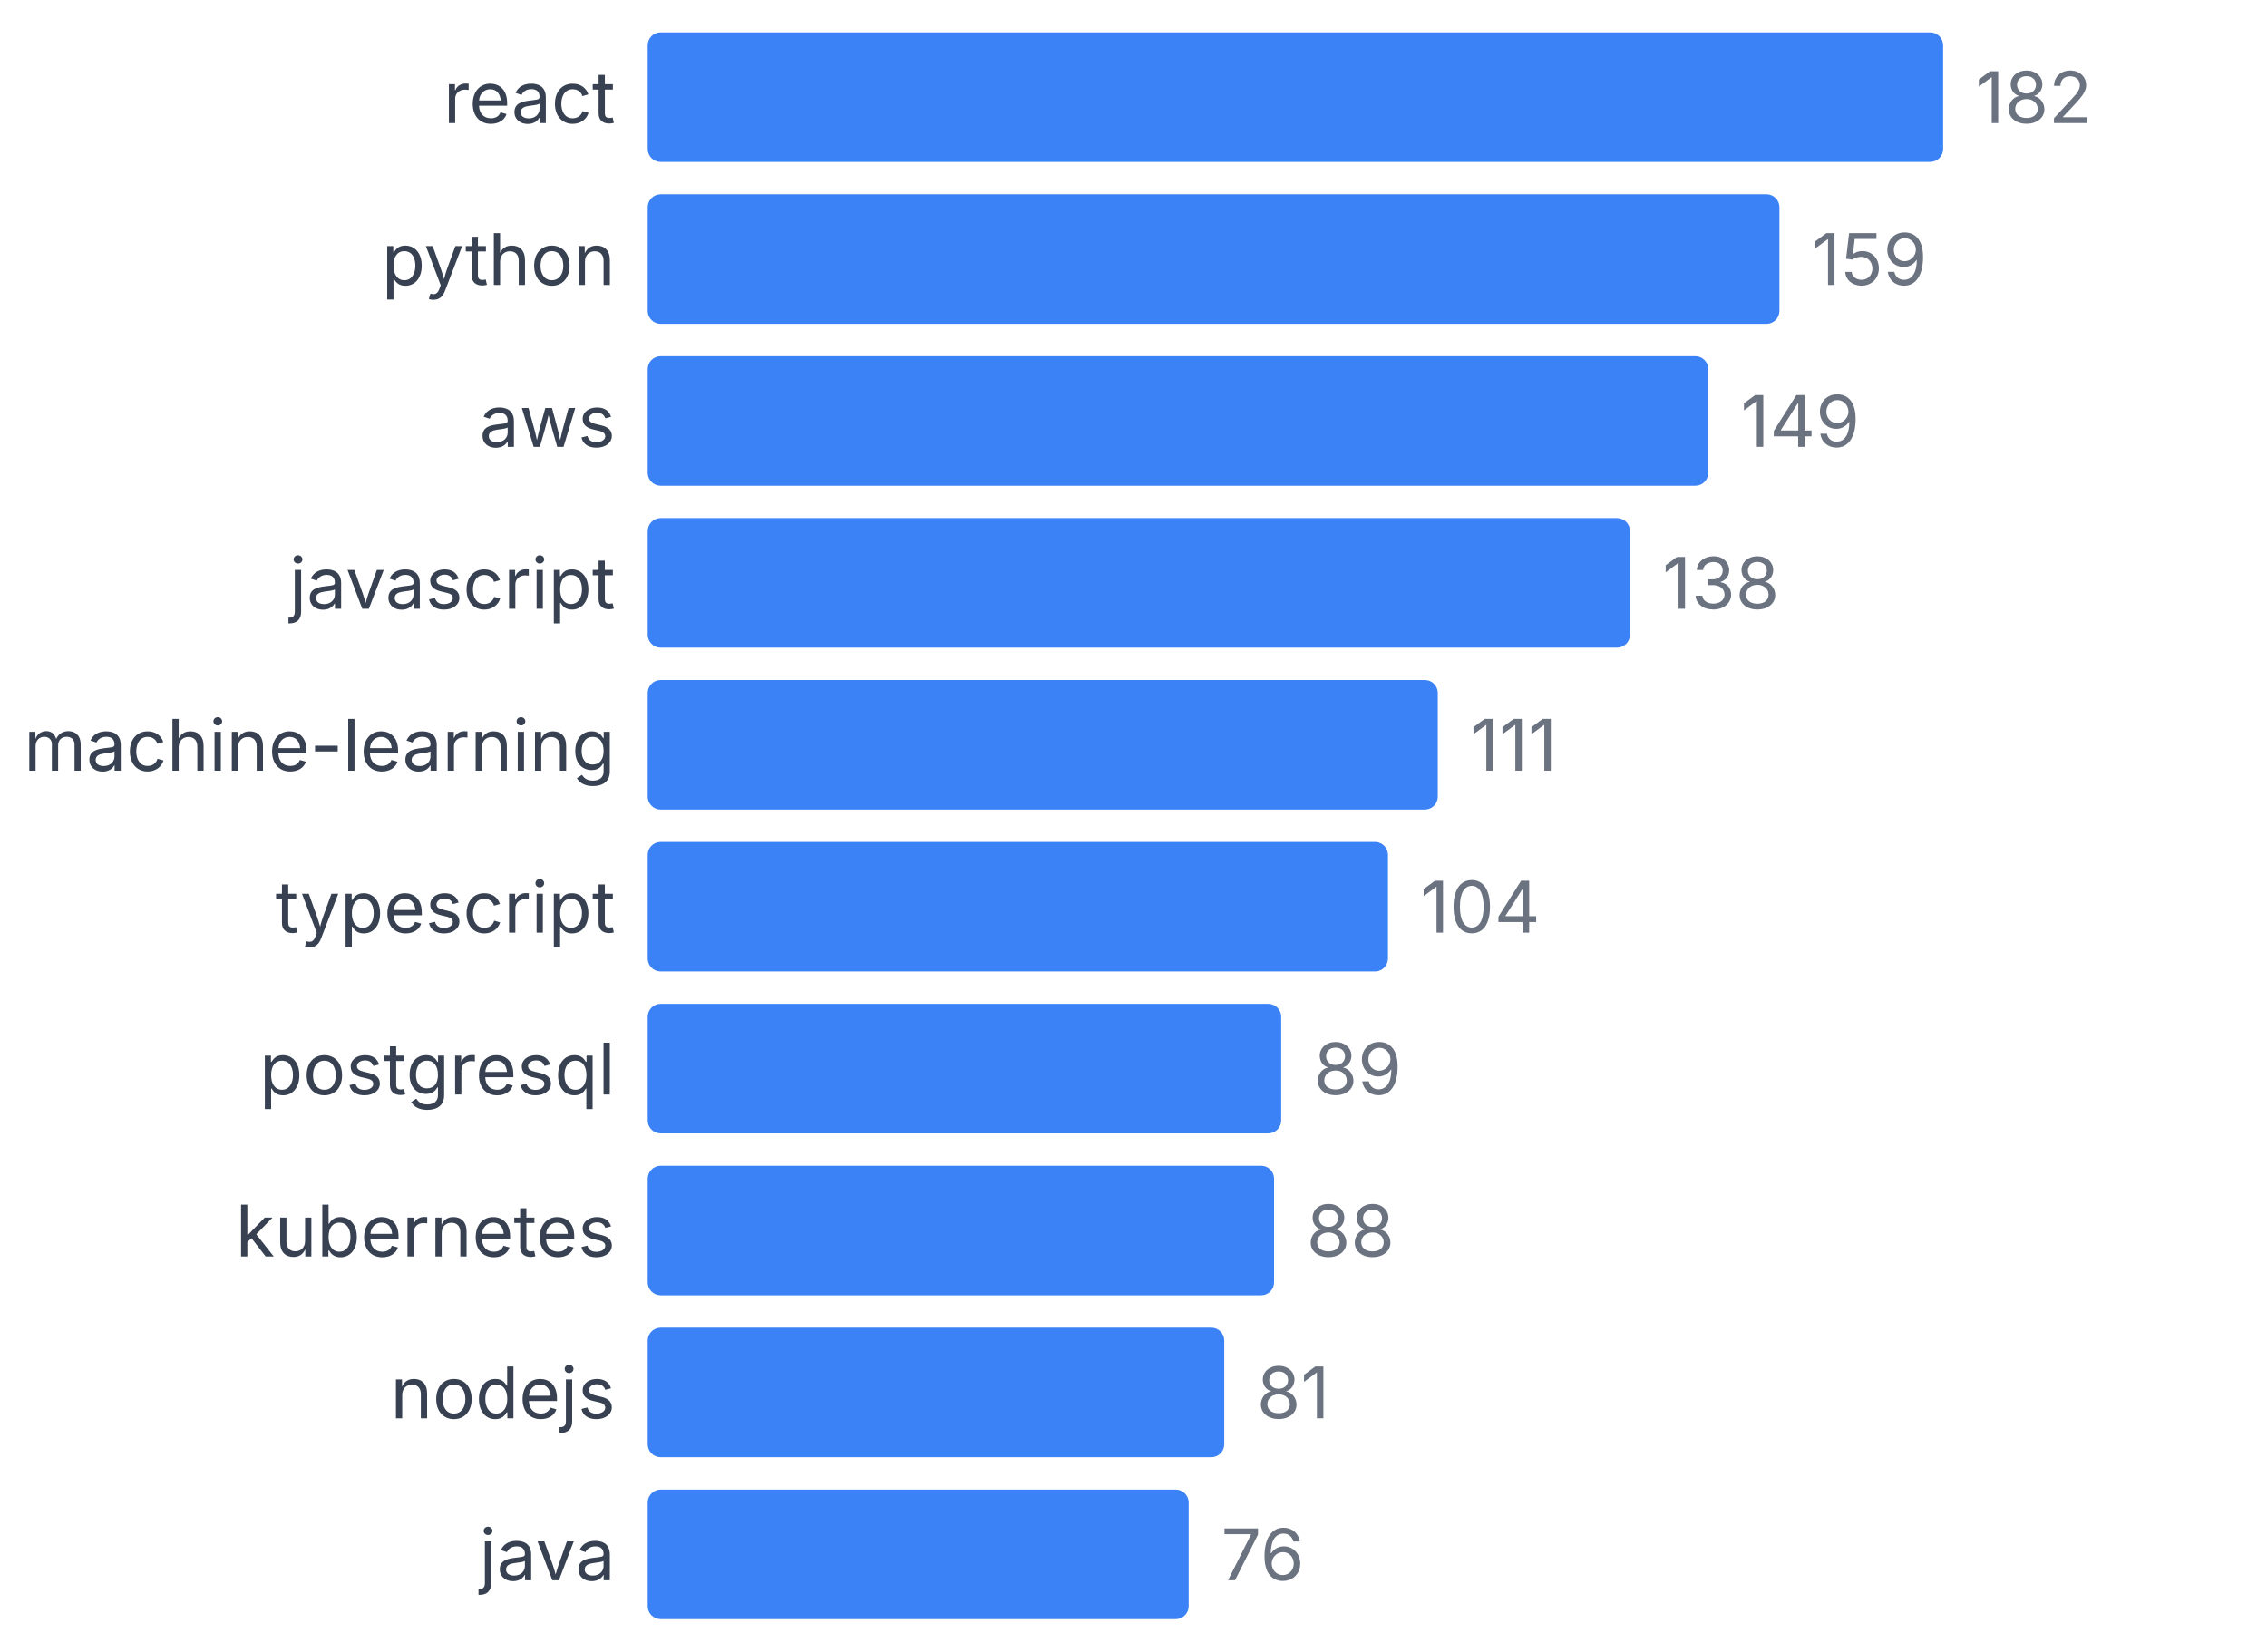
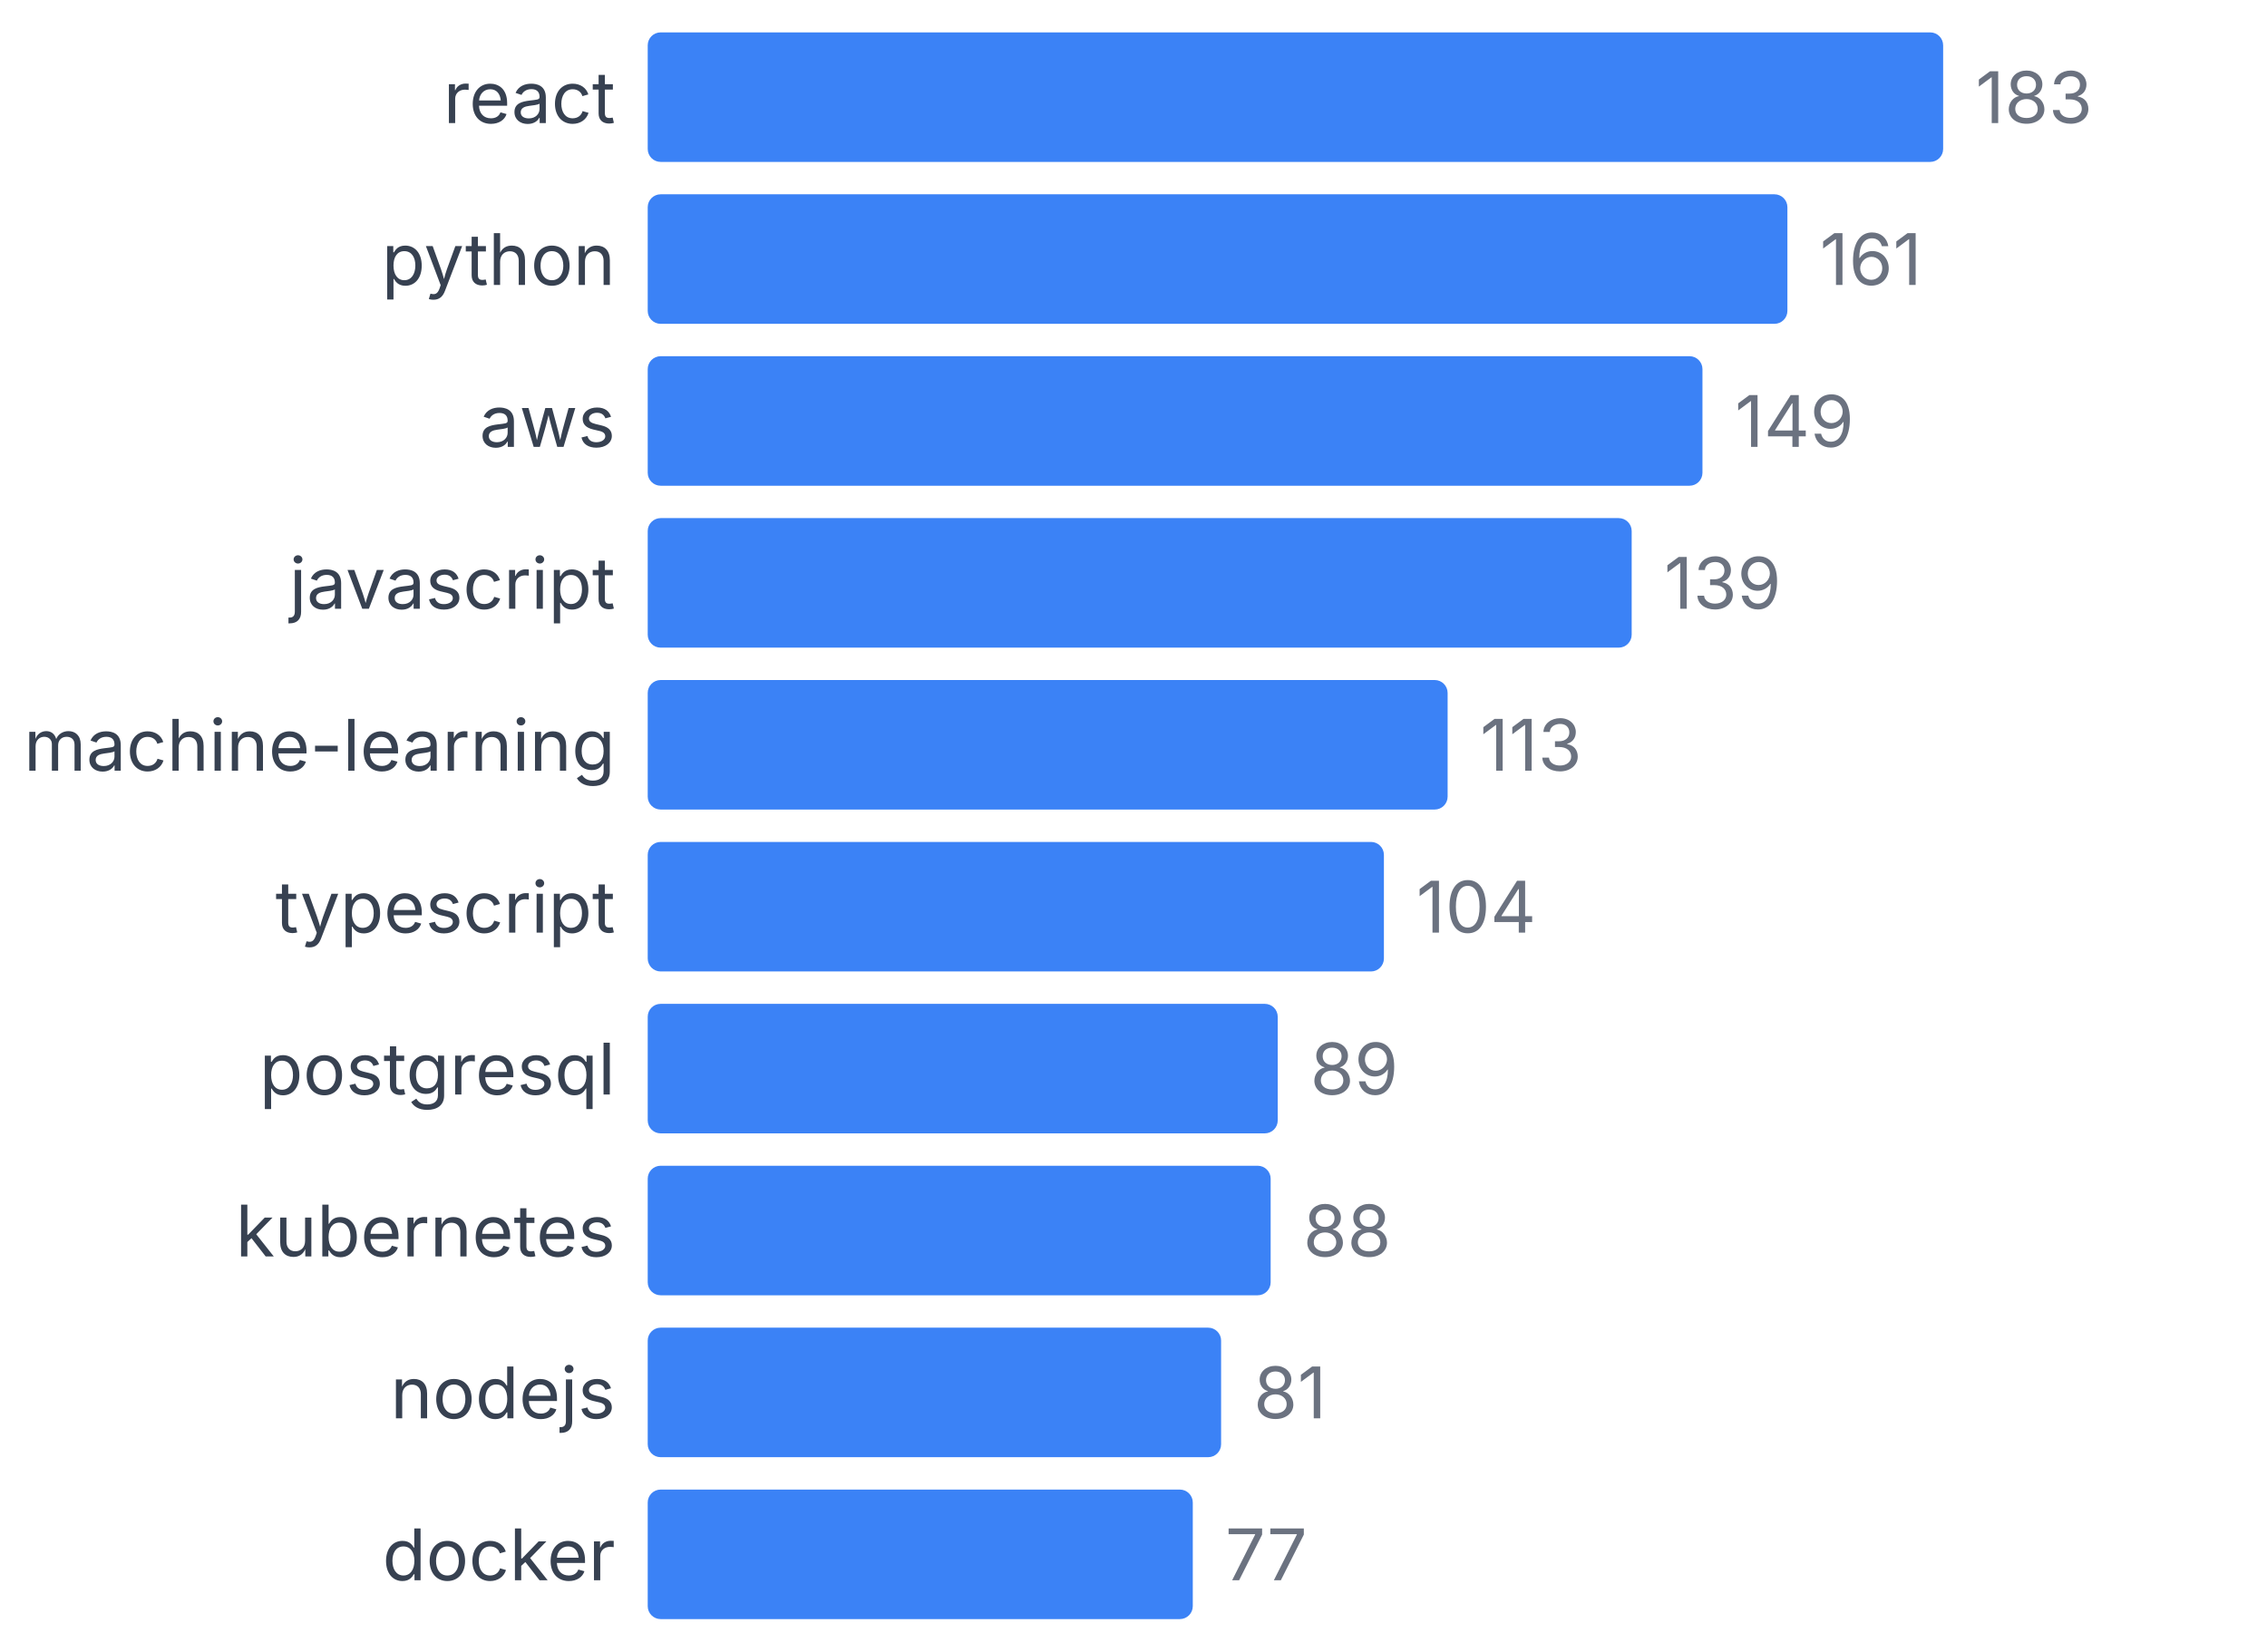
<svg xmlns="http://www.w3.org/2000/svg" width="350" height="255" viewBox="0 0 350 255">
  <style>
    text { font-family: system-ui, -apple-system, sans-serif; }
  </style>
  <text x="95" y="19" text-anchor="end" font-size="11" fill="#374151">react</text>
  <rect x="100" y="5" width="200" height="20" fill="#3b82f6" rx="2" />
-   <text x="305" y="19" font-size="11" fill="#6b7280">182</text>
+   <text x="305" y="19" font-size="11" fill="#6b7280">183</text>
  <text x="95" y="44" text-anchor="end" font-size="11" fill="#374151">python</text>
-   <rect x="100" y="30" width="174.725" height="20" fill="#3b82f6" rx="2" />
-   <text x="279.725" y="44" font-size="11" fill="#6b7280">159</text>
+   <rect x="100" y="30" width="175.956" height="20" fill="#3b82f6" rx="2" />
+   <text x="280.956" y="44" font-size="11" fill="#6b7280">161</text>
  <text x="95" y="69" text-anchor="end" font-size="11" fill="#374151">aws</text>
-   <rect x="100" y="55" width="163.736" height="20" fill="#3b82f6" rx="2" />
-   <text x="268.736" y="69" font-size="11" fill="#6b7280">149</text>
+   <rect x="100" y="55" width="162.842" height="20" fill="#3b82f6" rx="2" />
+   <text x="267.842" y="69" font-size="11" fill="#6b7280">149</text>
  <text x="95" y="94" text-anchor="end" font-size="11" fill="#374151">javascript</text>
-   <rect x="100" y="80" width="151.648" height="20" fill="#3b82f6" rx="2" />
-   <text x="256.648" y="94" font-size="11" fill="#6b7280">138</text>
+   <rect x="100" y="80" width="151.913" height="20" fill="#3b82f6" rx="2" />
+   <text x="256.913" y="94" font-size="11" fill="#6b7280">139</text>
  <text x="95" y="119" text-anchor="end" font-size="11" fill="#374151">machine-learning</text>
-   <rect x="100" y="105" width="121.978" height="20" fill="#3b82f6" rx="2" />
-   <text x="226.978" y="119" font-size="11" fill="#6b7280">111</text>
+   <rect x="100" y="105" width="123.497" height="20" fill="#3b82f6" rx="2" />
+   <text x="228.497" y="119" font-size="11" fill="#6b7280">113</text>
  <text x="95" y="144" text-anchor="end" font-size="11" fill="#374151">typescript</text>
-   <rect x="100" y="130" width="114.286" height="20" fill="#3b82f6" rx="2" />
-   <text x="219.286" y="144" font-size="11" fill="#6b7280">104</text>
+   <rect x="100" y="130" width="113.661" height="20" fill="#3b82f6" rx="2" />
+   <text x="218.661" y="144" font-size="11" fill="#6b7280">104</text>
  <text x="95" y="169" text-anchor="end" font-size="11" fill="#374151">postgresql</text>
-   <rect x="100" y="155" width="97.802" height="20" fill="#3b82f6" rx="2" />
-   <text x="202.802" y="169" font-size="11" fill="#6b7280">89</text>
+   <rect x="100" y="155" width="97.268" height="20" fill="#3b82f6" rx="2" />
+   <text x="202.268" y="169" font-size="11" fill="#6b7280">89</text>
  <text x="95" y="194" text-anchor="end" font-size="11" fill="#374151">kubernetes</text>
-   <rect x="100" y="180" width="96.703" height="20" fill="#3b82f6" rx="2" />
-   <text x="201.703" y="194" font-size="11" fill="#6b7280">88</text>
+   <rect x="100" y="180" width="96.175" height="20" fill="#3b82f6" rx="2" />
+   <text x="201.175" y="194" font-size="11" fill="#6b7280">88</text>
  <text x="95" y="219" text-anchor="end" font-size="11" fill="#374151">nodejs</text>
-   <rect x="100" y="205" width="89.011" height="20" fill="#3b82f6" rx="2" />
-   <text x="194.011" y="219" font-size="11" fill="#6b7280">81</text>
-   <text x="95" y="244" text-anchor="end" font-size="11" fill="#374151">java</text>
-   <rect x="100" y="230" width="83.516" height="20" fill="#3b82f6" rx="2" />
-   <text x="188.516" y="244" font-size="11" fill="#6b7280">76</text>
+   <rect x="100" y="205" width="88.525" height="20" fill="#3b82f6" rx="2" />
+   <text x="193.525" y="219" font-size="11" fill="#6b7280">81</text>
+   <text x="95" y="244" text-anchor="end" font-size="11" fill="#374151">docker</text>
+   <rect x="100" y="230" width="84.153" height="20" fill="#3b82f6" rx="2" />
+   <text x="189.153" y="244" font-size="11" fill="#6b7280">77</text>
</svg>
